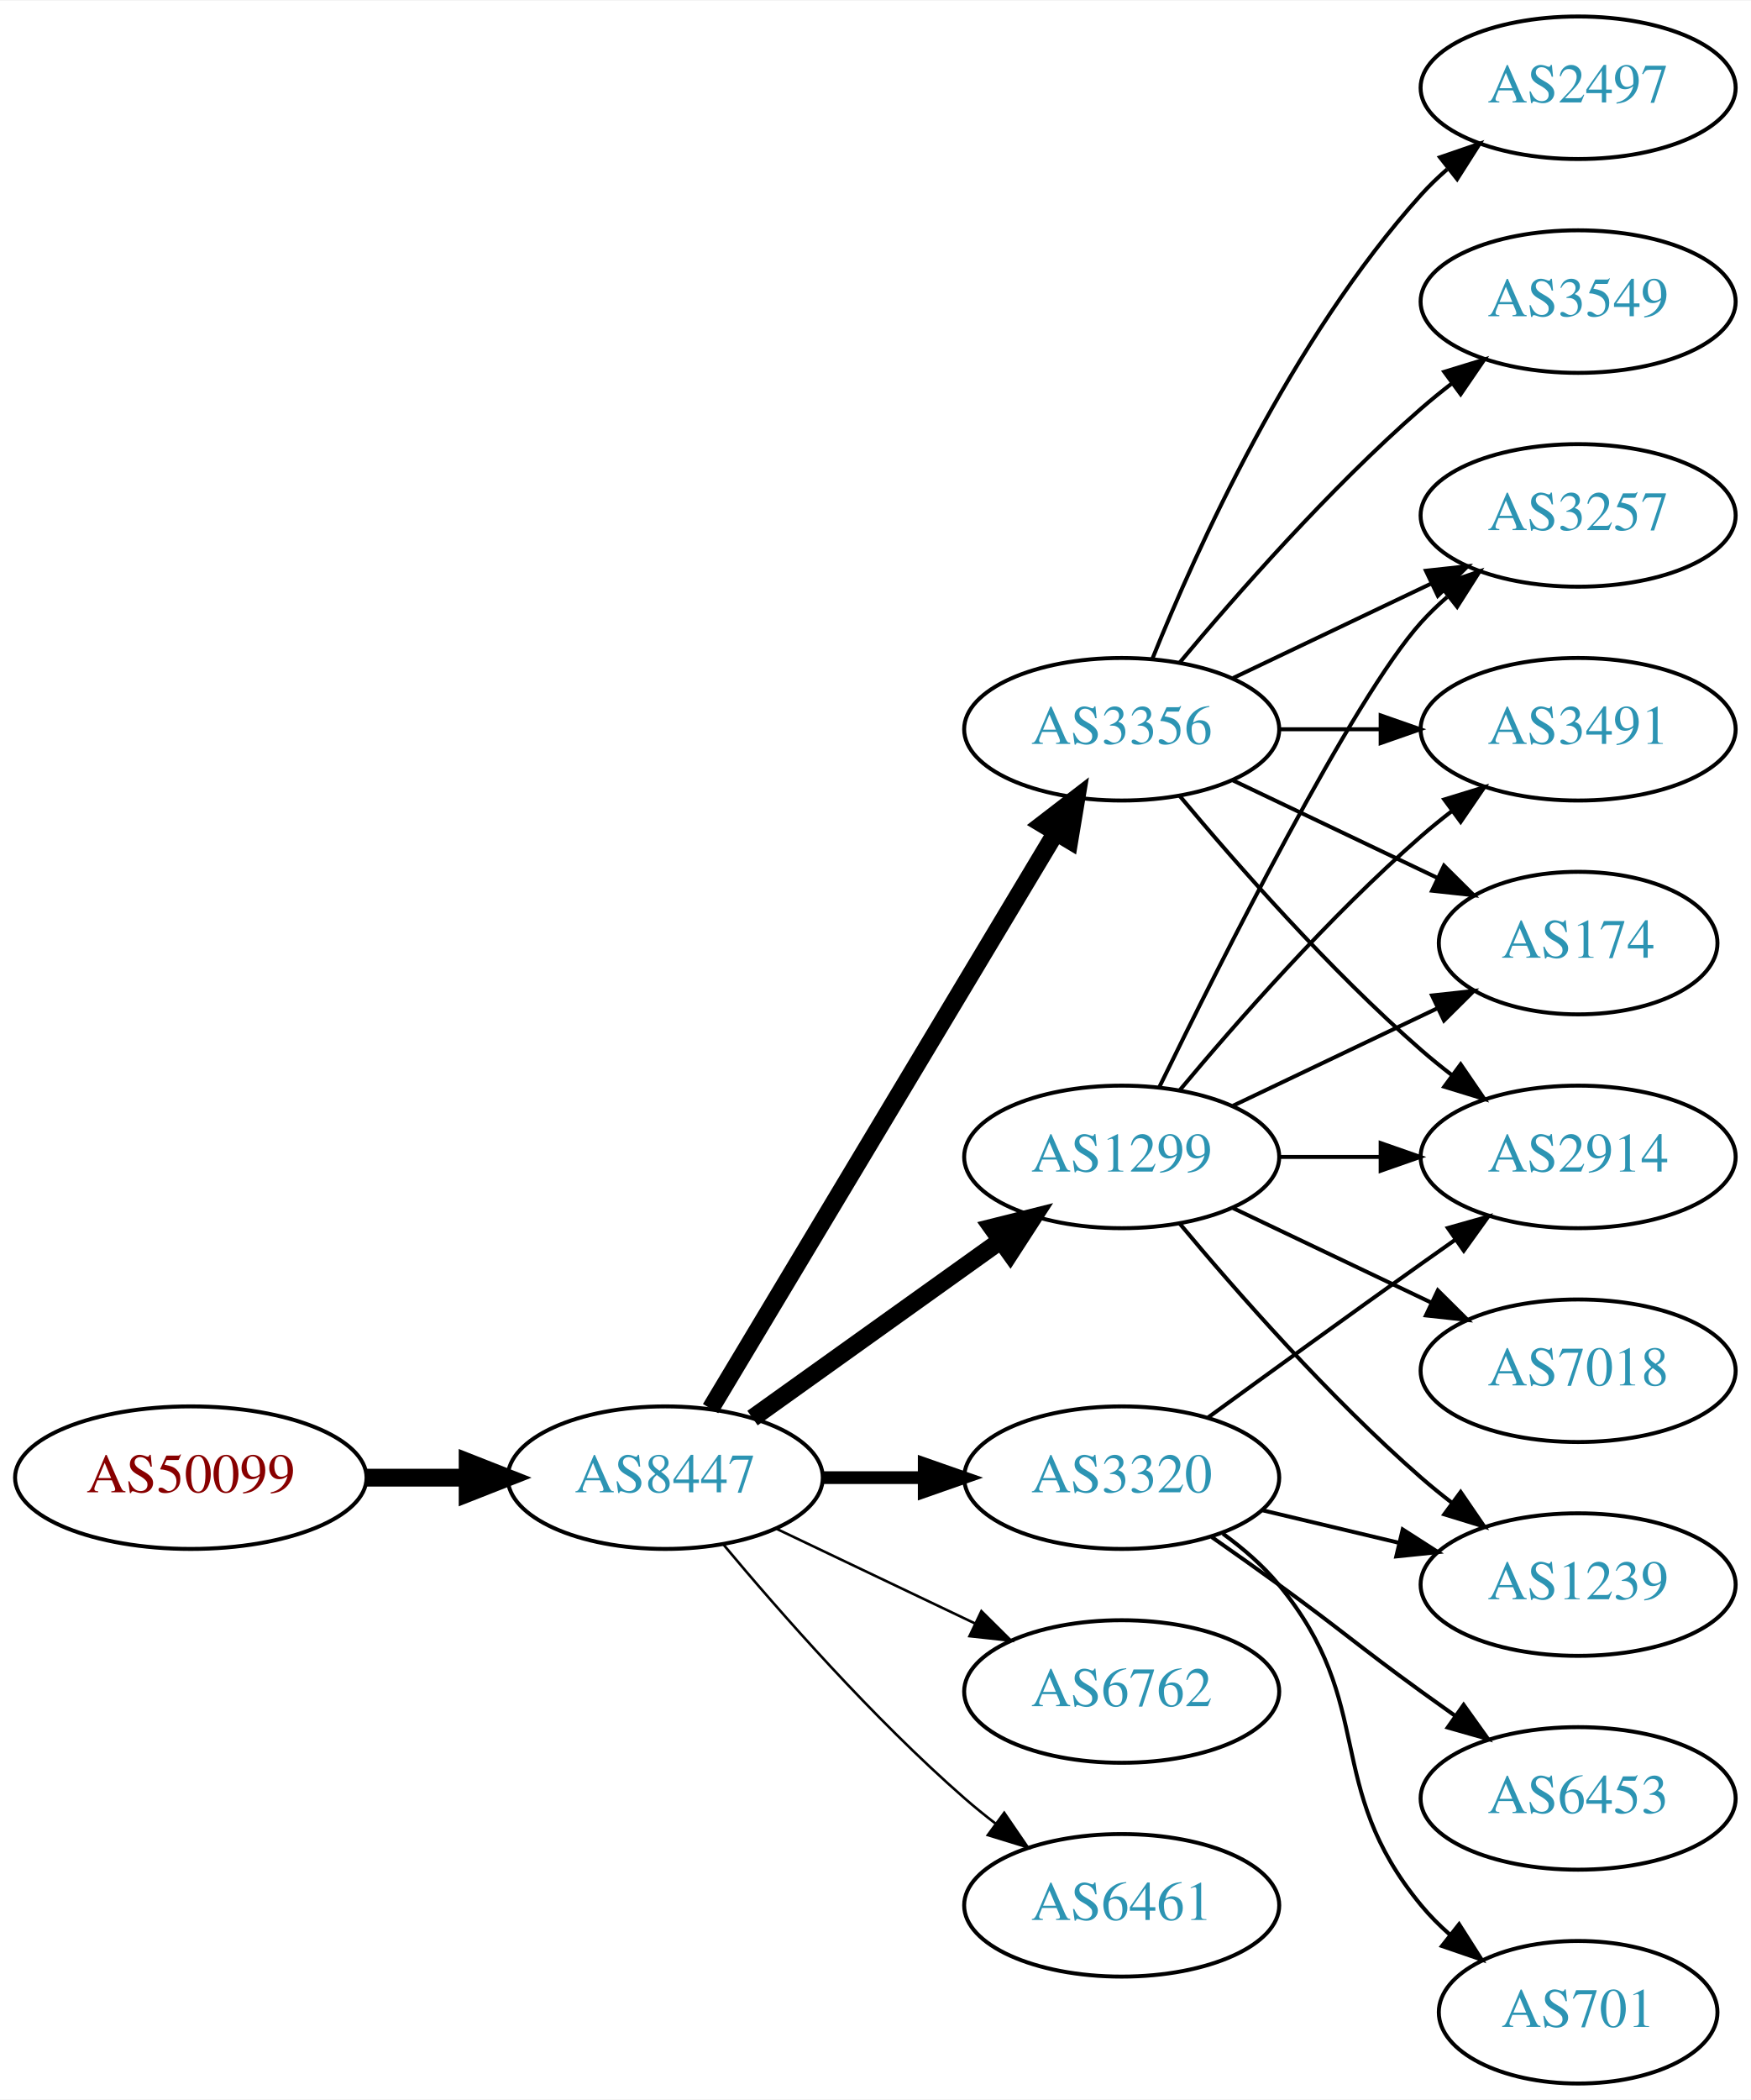
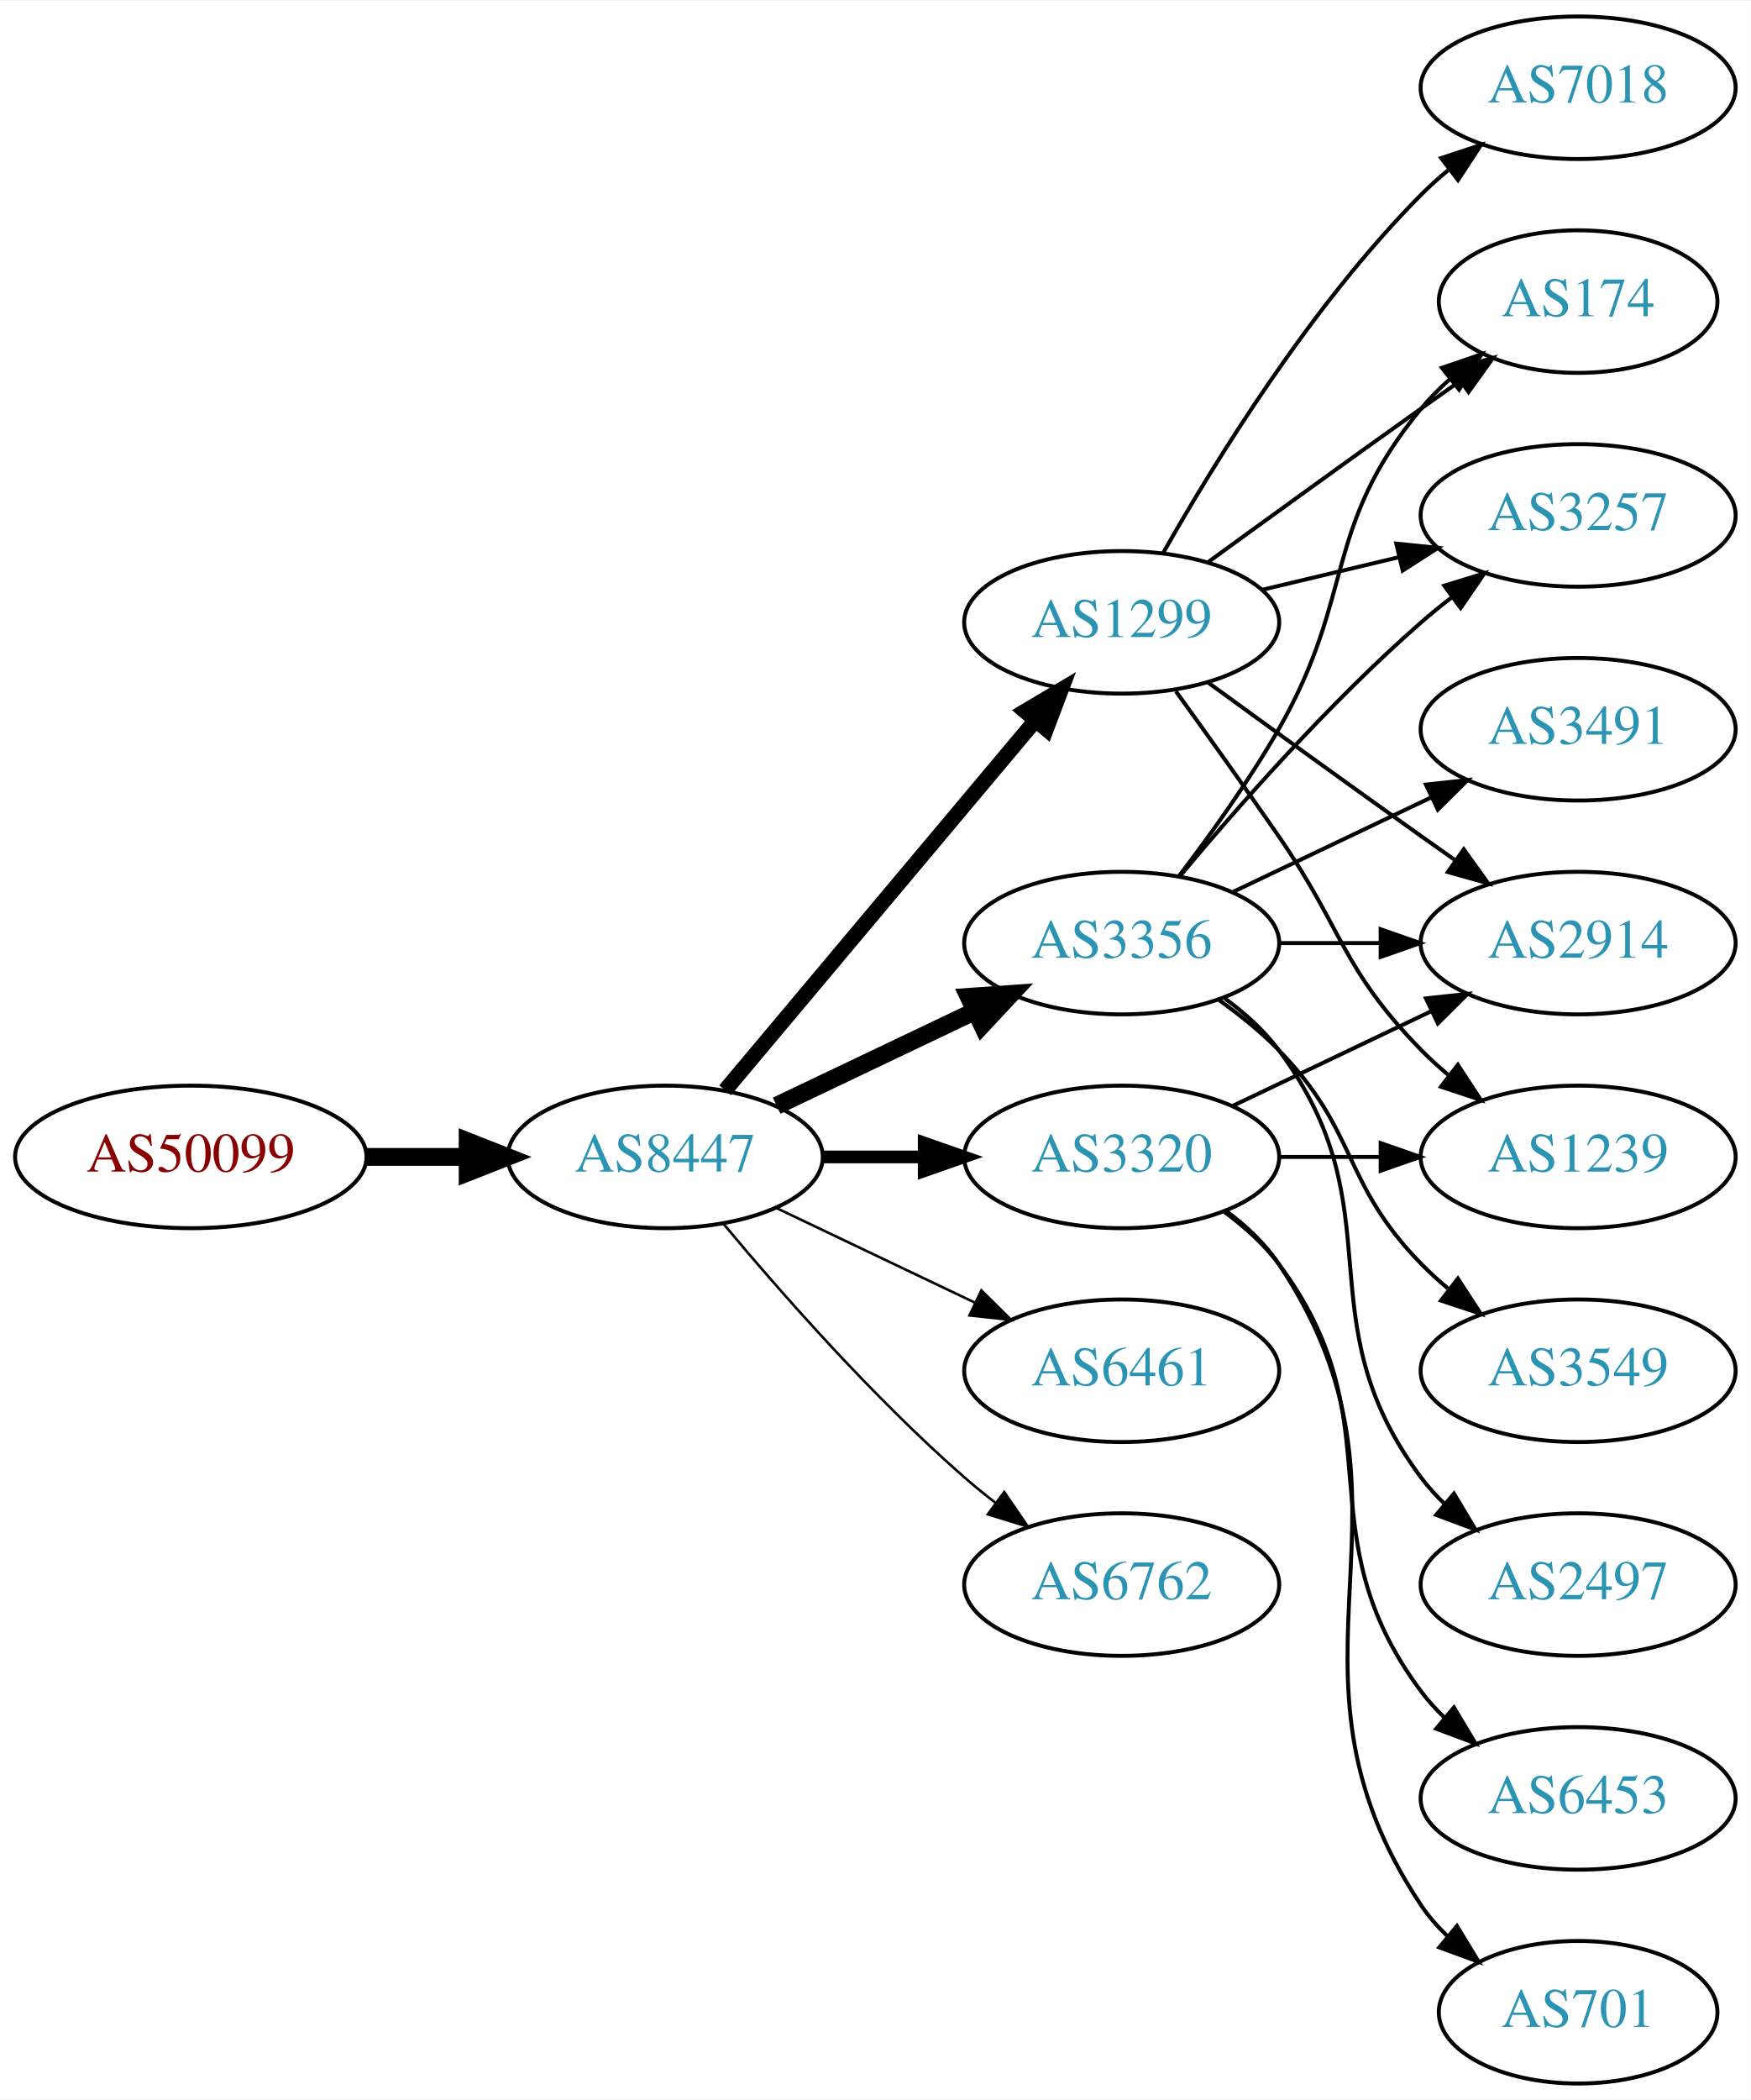
<svg xmlns="http://www.w3.org/2000/svg" xmlns:xlink="http://www.w3.org/1999/xlink" width="442pt" height="530pt" viewBox="0.00 0.00 442.27 530.00">
  <g id="graph0" class="graph" transform="scale(1 1) rotate(0) translate(4 526)">
    <polygon fill="white" stroke="none" points="-4,4 -4,-526 438.271,-526 438.271,4 -4,4" />
    <g id="node1" class="node">
      <g id="a_node1">
        <a xlink:href="/asn/50099" xlink:title="AS50099 ~ Volkskreditbank AG [AT]">
-           <ellipse fill="#ffffff" stroke="black" cx="44.196" cy="-153" rx="44.393" ry="18" />
-           <text text-anchor="middle" x="44.196" y="-149.3" font-family="Times,serif" font-size="14.00" fill="#880000">AS50099</text>
+           <ellipse fill="#ffffff" stroke="black" cx="44.196" cy="-234" rx="44.393" ry="18" />
+           <text text-anchor="middle" x="44.196" y="-230.3" font-family="Times,serif" font-size="14.00" fill="#880000">AS50099</text>
        </a>
      </g>
    </g>
    <g id="node2" class="node">
      <g id="a_node2">
        <a xlink:href="/asn/8447" xlink:title="AS8447 ~ A1 Telekom Austria AG [AT]">
-           <ellipse fill="#ffffff" stroke="black" cx="164.039" cy="-153" rx="39.794" ry="18" />
-           <text text-anchor="middle" x="164.039" y="-149.3" font-family="Times,serif" font-size="14.00" fill="#2c94b3">AS8447</text>
+           <ellipse fill="#ffffff" stroke="black" cx="164.039" cy="-234" rx="39.794" ry="18" />
+           <text text-anchor="middle" x="164.039" y="-230.3" font-family="Times,serif" font-size="14.00" fill="#2c94b3">AS8447</text>
        </a>
      </g>
    </g>
    <g id="edge1" class="edge">
-       <path fill="none" stroke="black" stroke-width="4.5" d="M88.407,-153C96.72,-153 105.482,-153 113.965,-153" />
-       <polygon fill="black" stroke="black" stroke-width="4.5" points="114.123,-156.938 124.123,-153 114.123,-149.063 114.123,-156.938" />
+       <path fill="none" stroke="black" stroke-width="4.5" d="M88.407,-234C96.72,-234 105.482,-234 113.965,-234" />
+       <polygon fill="black" stroke="black" stroke-width="4.5" points="114.123,-237.938 124.123,-234 114.123,-230.063 114.123,-237.938" />
    </g>
    <g id="node3" class="node">
      <g id="a_node3">
-         <a xlink:href="/asn/3356" xlink:title="AS3356 ~ Level 3 Parent, LLC [US]">
-           <ellipse fill="#ffffff" stroke="black" cx="279.332" cy="-342" rx="39.794" ry="18" />
-           <text text-anchor="middle" x="279.332" y="-338.3" font-family="Times,serif" font-size="14.00" fill="#2c94b3">AS3356</text>
+         <a xlink:href="/asn/1299" xlink:title="AS1299 ~ Telia Carrier [EU]">
+           <ellipse fill="#ffffff" stroke="black" cx="279.332" cy="-369" rx="39.794" ry="18" />
+           <text text-anchor="middle" x="279.332" y="-365.3" font-family="Times,serif" font-size="14.00" fill="#2c94b3">AS1299</text>
        </a>
      </g>
    </g>
    <g id="edge2" class="edge">
-       <path fill="none" stroke="black" stroke-width="4.5" d="M175.494,-170.442C195.475,-203.775 239.18,-276.686 262.666,-315.866" />
-       <polygon fill="black" stroke="black" stroke-width="4.5" points="259.383,-318.048 267.902,-324.6 266.137,-313.999 259.383,-318.048" />
+       <path fill="none" stroke="black" stroke-width="3.857" d="M179.158,-250.825C198.833,-274.269 234.637,-316.934 257.415,-344.076" />
+       <polygon fill="black" stroke="black" stroke-width="3.857" points="254.925,-346.553 264.034,-351.963 260.287,-342.053 254.925,-346.553" />
    </g>
    <g id="node4" class="node">
      <g id="a_node4">
-         <a xlink:href="/asn/3320" xlink:title="AS3320 ~ DTAG [DE]">
-           <ellipse fill="#ffffff" stroke="black" cx="279.332" cy="-153" rx="39.794" ry="18" />
-           <text text-anchor="middle" x="279.332" y="-149.3" font-family="Times,serif" font-size="14.00" fill="#2c94b3">AS3320</text>
+         <a xlink:href="/asn/3356" xlink:title="AS3356 ~ Level 3 Parent, LLC [US]">
+           <ellipse fill="#ffffff" stroke="black" cx="279.332" cy="-288" rx="39.794" ry="18" />
+           <text text-anchor="middle" x="279.332" y="-284.3" font-family="Times,serif" font-size="14.00" fill="#2c94b3">AS3356</text>
        </a>
      </g>
    </g>
    <g id="edge3" class="edge">
-       <path fill="none" stroke="black" stroke-width="3.214" d="M203.711,-153C211.914,-153 220.678,-153 229.21,-153" />
-       <polygon fill="black" stroke="black" stroke-width="3.214" points="229.449,-156.5 239.449,-153 229.449,-149.5 229.449,-156.5" />
+       <path fill="none" stroke="black" stroke-width="4.5" d="M192.175,-246.934C207.169,-254.081 225.99,-263.052 242.213,-270.785" />
+       <polygon fill="black" stroke="black" stroke-width="4.5" points="240.695,-274.423 251.417,-275.171 244.084,-267.314 240.695,-274.423" />
    </g>
    <g id="node5" class="node">
      <g id="a_node5">
-         <a xlink:href="/asn/6762" xlink:title="AS6762 ~ TELECOM ITALIA SPARKLE S.p.A. [IT]">
-           <ellipse fill="#ffffff" stroke="black" cx="279.332" cy="-99" rx="39.794" ry="18" />
-           <text text-anchor="middle" x="279.332" y="-95.3" font-family="Times,serif" font-size="14.00" fill="#2c94b3">AS6762</text>
+         <a xlink:href="/asn/3320" xlink:title="AS3320 ~ DTAG [DE]">
+           <ellipse fill="#ffffff" stroke="black" cx="279.332" cy="-234" rx="39.794" ry="18" />
+           <text text-anchor="middle" x="279.332" y="-230.3" font-family="Times,serif" font-size="14.00" fill="#2c94b3">AS3320</text>
        </a>
      </g>
    </g>
    <g id="edge4" class="edge">
-       <path fill="none" stroke="black" stroke-width="0.643" d="M192.175,-140.066C207.169,-132.919 225.99,-123.948 242.213,-116.215" />
-       <polygon fill="black" stroke="black" stroke-width="0.643" points="243.895,-119.291 251.417,-111.829 240.884,-112.972 243.895,-119.291" />
+       <path fill="none" stroke="black" stroke-width="3.214" d="M203.711,-234C211.914,-234 220.678,-234 229.21,-234" />
+       <polygon fill="black" stroke="black" stroke-width="3.214" points="229.449,-237.5 239.449,-234 229.449,-230.5 229.449,-237.5" />
    </g>
    <g id="node6" class="node">
      <g id="a_node6">
-         <a xlink:href="/asn/1299" xlink:title="AS1299 ~ Telia Carrier [EU]">
-           <ellipse fill="#ffffff" stroke="black" cx="279.332" cy="-234" rx="39.794" ry="18" />
-           <text text-anchor="middle" x="279.332" y="-230.3" font-family="Times,serif" font-size="14.00" fill="#2c94b3">AS1299</text>
+         <a xlink:href="/asn/6461" xlink:title="AS6461 ~ Zayo Bandwidth [US]">
+           <ellipse fill="#ffffff" stroke="black" cx="279.332" cy="-180" rx="39.794" ry="18" />
+           <text text-anchor="middle" x="279.332" y="-176.3" font-family="Times,serif" font-size="14.00" fill="#2c94b3">AS6461</text>
        </a>
      </g>
    </g>
    <g id="edge5" class="edge">
-       <path fill="none" stroke="black" stroke-width="4.5" d="M186.083,-168.046C203.697,-180.639 229.036,-198.755 248.701,-212.816" />
-       <polygon fill="black" stroke="black" stroke-width="4.5" points="246.591,-216.147 257.016,-218.76 251.171,-209.741 246.591,-216.147" />
+       <path fill="none" stroke="black" stroke-width="0.643" d="M192.175,-221.066C207.169,-213.919 225.99,-204.948 242.213,-197.215" />
+       <polygon fill="black" stroke="black" stroke-width="0.643" points="243.895,-200.291 251.417,-192.829 240.884,-193.972 243.895,-200.291" />
    </g>
    <g id="node7" class="node">
      <g id="a_node7">
-         <a xlink:href="/asn/6461" xlink:title="AS6461 ~ Zayo Bandwidth [US]">
-           <ellipse fill="#ffffff" stroke="black" cx="279.332" cy="-45" rx="39.794" ry="18" />
-           <text text-anchor="middle" x="279.332" y="-41.3" font-family="Times,serif" font-size="14.00" fill="#2c94b3">AS6461</text>
+         <a xlink:href="/asn/6762" xlink:title="AS6762 ~ TELECOM ITALIA SPARKLE S.p.A. [IT]">
+           <ellipse fill="#ffffff" stroke="black" cx="279.332" cy="-126" rx="39.794" ry="18" />
+           <text text-anchor="middle" x="279.332" y="-122.3" font-family="Times,serif" font-size="14.00" fill="#2c94b3">AS6762</text>
        </a>
      </g>
    </g>
    <g id="edge6" class="edge">
-       <path fill="none" stroke="black" stroke-width="0.643" d="M178.669,-136.183C192.951,-119.071 216.498,-92.255 239.685,-72 242.151,-69.846 244.789,-67.706 247.487,-65.628" />
-       <polygon fill="black" stroke="black" stroke-width="0.643" points="249.66,-68.375 255.641,-59.63 245.512,-62.736 249.66,-68.375" />
+       <path fill="none" stroke="black" stroke-width="0.643" d="M178.669,-217.183C192.951,-200.071 216.498,-173.255 239.685,-153 242.151,-150.846 244.789,-148.706 247.487,-146.628" />
+       <polygon fill="black" stroke="black" stroke-width="0.643" points="249.66,-149.375 255.641,-140.63 245.512,-143.736 249.66,-149.375" />
    </g>
    <g id="node8" class="node">
      <g id="a_node8">
-         <a xlink:href="/asn/2497" xlink:title="AS2497 ~ Internet Initiative Japan Inc. [JP]">
-           <ellipse fill="#ffffff" stroke="black" cx="394.625" cy="-504" rx="39.794" ry="18" />
-           <text text-anchor="middle" x="394.625" y="-500.3" font-family="Times,serif" font-size="14.00" fill="#2c94b3">AS2497</text>
+         <a xlink:href="/asn/174" xlink:title="AS174 ~ Cogent Communications [US]">
+           <ellipse fill="#ffffff" stroke="black" cx="394.625" cy="-450" rx="35.194" ry="18" />
+           <text text-anchor="middle" x="394.625" y="-446.3" font-family="Times,serif" font-size="14.00" fill="#2c94b3">AS174</text>
        </a>
      </g>
    </g>
    <g id="edge7" class="edge">
-       <path fill="none" stroke="black" d="M287.079,-359.787C298.13,-387.243 322.184,-440.578 354.978,-477 356.98,-479.224 359.199,-481.363 361.532,-483.397" />
-       <polygon fill="black" stroke="black" points="359.73,-486.433 369.751,-489.873 364.062,-480.935 359.73,-486.433" />
+       <path fill="none" stroke="black" d="M301.18,-384.222C316.114,-395.091 336.727,-410.025 354.978,-423 358.188,-425.282 361.557,-427.661 364.912,-430.018" />
+       <polygon fill="black" stroke="black" points="362.924,-432.899 373.123,-435.77 366.94,-427.166 362.924,-432.899" />
    </g>
    <g id="node9" class="node">
      <g id="a_node9">
+         <a xlink:href="/asn/7018" xlink:title="AS7018 ~ AT&amp;T Services, Inc. [US]">
+           <ellipse fill="#ffffff" stroke="black" cx="394.625" cy="-504" rx="39.794" ry="18" />
+           <text text-anchor="middle" x="394.625" y="-500.3" font-family="Times,serif" font-size="14.00" fill="#2c94b3">AS7018</text>
+         </a>
+       </g>
+     </g>
+     <g id="edge8" class="edge">
+       <path fill="none" stroke="black" d="M289.791,-386.49C302.573,-409.096 327.005,-448.886 354.978,-477 357.089,-479.121 359.385,-481.188 361.77,-483.171" />
+       <polygon fill="black" stroke="black" points="360.023,-486.242 370.086,-489.556 364.286,-480.69 360.023,-486.242" />
+     </g>
+     <g id="node10" class="node">
+       <g id="a_node10">
+         <a xlink:href="/asn/2914" xlink:title="AS2914 ~ NTT America, Inc. [US]">
+           <ellipse fill="#ffffff" stroke="black" cx="394.625" cy="-288" rx="39.794" ry="18" />
+           <text text-anchor="middle" x="394.625" y="-284.3" font-family="Times,serif" font-size="14.00" fill="#2c94b3">AS2914</text>
+         </a>
+       </g>
+     </g>
+     <g id="edge9" class="edge">
+       <path fill="none" stroke="black" d="M301.18,-353.778C316.114,-342.909 336.727,-327.975 354.978,-315 357.799,-312.995 360.742,-310.915 363.69,-308.841" />
+       <polygon fill="black" stroke="black" points="365.736,-311.681 371.914,-303.074 361.717,-305.95 365.736,-311.681" />
+     </g>
+     <g id="node11" class="node">
+       <g id="a_node11">
+         <a xlink:href="/asn/1239" xlink:title="AS1239 ~ Sprint [US]">
+           <ellipse fill="#ffffff" stroke="black" cx="394.625" cy="-234" rx="39.794" ry="18" />
+           <text text-anchor="middle" x="394.625" y="-230.3" font-family="Times,serif" font-size="14.00" fill="#2c94b3">AS1239</text>
+         </a>
+       </g>
+     </g>
+     <g id="edge10" class="edge">
+       <path fill="none" stroke="black" d="M293.011,-351.594C300.626,-341.063 310.459,-327.33 318.978,-315 335.374,-291.269 334.806,-281.617 354.978,-261 357.071,-258.861 359.354,-256.782 361.731,-254.79" />
+       <polygon fill="black" stroke="black" points="364.249,-257.268 370.031,-248.389 359.974,-251.725 364.249,-257.268" />
+     </g>
+     <g id="node12" class="node">
+       <g id="a_node12">
        <a xlink:href="/asn/3257" xlink:title="AS3257 ~ GTT [DE]">
          <ellipse fill="#ffffff" stroke="black" cx="394.625" cy="-396" rx="39.794" ry="18" />
          <text text-anchor="middle" x="394.625" y="-392.3" font-family="Times,serif" font-size="14.00" fill="#2c94b3">AS3257</text>
        </a>
      </g>
    </g>
-     <g id="edge8" class="edge">
-       <path fill="none" stroke="black" d="M307.468,-354.934C322.462,-362.081 341.283,-371.052 357.506,-378.785" />
-       <polygon fill="black" stroke="black" points="356.177,-382.028 366.71,-383.171 359.188,-375.709 356.177,-382.028" />
-     </g>
-     <g id="node10" class="node">
-       <g id="a_node10">
+     <g id="edge11" class="edge">
+       <path fill="none" stroke="black" d="M314.939,-377.248C325.81,-379.838 337.964,-382.735 349.407,-385.462" />
+       <polygon fill="black" stroke="black" points="348.69,-388.889 359.229,-387.803 350.313,-382.08 348.69,-388.889" />
+     </g>
+     <g id="edge14" class="edge">
+       <path fill="none" stroke="black" d="M293.793,-304.913C301.686,-315.27 311.535,-328.992 318.978,-342 338.543,-376.194 329.913,-392.606 354.978,-423 357.113,-425.589 359.556,-428.041 362.152,-430.334" />
+       <polygon fill="black" stroke="black" points="360.229,-433.275 370.251,-436.712 364.56,-427.775 360.229,-433.275" />
+     </g>
+     <g id="edge12" class="edge">
+       <path fill="none" stroke="black" d="M319.004,-288C327.207,-288 335.971,-288 344.503,-288" />
+       <polygon fill="black" stroke="black" points="344.742,-291.5 354.742,-288 344.742,-284.5 344.742,-291.5" />
+     </g>
+     <g id="edge15" class="edge">
+       <path fill="none" stroke="black" d="M293.962,-304.817C308.244,-321.929 331.791,-348.745 354.978,-369 357.444,-371.154 360.082,-373.294 362.78,-375.372" />
+       <polygon fill="black" stroke="black" points="360.805,-378.264 370.934,-381.37 364.953,-372.625 360.805,-378.264" />
+     </g>
+     <g id="node13" class="node">
+       <g id="a_node13">
        <a xlink:href="/asn/3491" xlink:title="AS3491 ~ PCCW Global, Inc. [US]">
          <ellipse fill="#ffffff" stroke="black" cx="394.625" cy="-342" rx="39.794" ry="18" />
          <text text-anchor="middle" x="394.625" y="-338.3" font-family="Times,serif" font-size="14.00" fill="#2c94b3">AS3491</text>
        </a>
      </g>
    </g>
-     <g id="edge9" class="edge">
-       <path fill="none" stroke="black" d="M319.004,-342C327.207,-342 335.971,-342 344.503,-342" />
-       <polygon fill="black" stroke="black" points="344.742,-345.5 354.742,-342 344.742,-338.5 344.742,-345.5" />
-     </g>
-     <g id="node11" class="node">
-       <g id="a_node11">
-         <a xlink:href="/asn/174" xlink:title="AS174 ~ Cogent Communications [US]">
-           <ellipse fill="#ffffff" stroke="black" cx="394.625" cy="-288" rx="35.194" ry="18" />
-           <text text-anchor="middle" x="394.625" y="-284.3" font-family="Times,serif" font-size="14.00" fill="#2c94b3">AS174</text>
-         </a>
-       </g>
-     </g>
-     <g id="edge10" class="edge">
-       <path fill="none" stroke="black" d="M307.468,-329.066C322.9,-321.71 342.385,-312.423 358.92,-304.541" />
-       <polygon fill="black" stroke="black" points="360.741,-307.551 368.262,-300.089 357.729,-301.232 360.741,-307.551" />
-     </g>
-     <g id="node12" class="node">
-       <g id="a_node12">
-         <a xlink:href="/asn/2914" xlink:title="AS2914 ~ NTT America, Inc. [US]">
-           <ellipse fill="#ffffff" stroke="black" cx="394.625" cy="-234" rx="39.794" ry="18" />
-           <text text-anchor="middle" x="394.625" y="-230.3" font-family="Times,serif" font-size="14.00" fill="#2c94b3">AS2914</text>
-         </a>
-       </g>
-     </g>
-     <g id="edge11" class="edge">
-       <path fill="none" stroke="black" d="M293.962,-325.183C308.244,-308.071 331.791,-281.255 354.978,-261 357.444,-258.846 360.082,-256.706 362.78,-254.628" />
-       <polygon fill="black" stroke="black" points="364.953,-257.375 370.934,-248.63 360.805,-251.736 364.953,-257.375" />
-     </g>
-     <g id="node13" class="node">
-       <g id="a_node13">
-         <a xlink:href="/asn/3549" xlink:title="AS3549 ~ Level 3 Parent, LLC [US]">
-           <ellipse fill="#ffffff" stroke="black" cx="394.625" cy="-450" rx="39.794" ry="18" />
-           <text text-anchor="middle" x="394.625" y="-446.3" font-family="Times,serif" font-size="14.00" fill="#2c94b3">AS3549</text>
-         </a>
-       </g>
-     </g>
-     <g id="edge12" class="edge">
-       <path fill="none" stroke="black" d="M293.962,-358.817C308.244,-375.929 331.791,-402.745 354.978,-423 357.444,-425.154 360.082,-427.294 362.78,-429.372" />
-       <polygon fill="black" stroke="black" points="360.805,-432.264 370.934,-435.37 364.953,-426.625 360.805,-432.264" />
-     </g>
-     <g id="edge15" class="edge">
-       <path fill="none" stroke="black" d="M301.18,-168.222C316.114,-179.091 336.727,-194.025 354.978,-207 357.799,-209.005 360.742,-211.085 363.69,-213.159" />
-       <polygon fill="black" stroke="black" points="361.717,-216.05 371.914,-218.926 365.736,-210.319 361.717,-216.05" />
+     <g id="edge13" class="edge">
+       <path fill="none" stroke="black" d="M307.468,-300.934C322.462,-308.081 341.283,-317.052 357.506,-324.785" />
+       <polygon fill="black" stroke="black" points="356.177,-328.028 366.71,-329.171 359.188,-321.709 356.177,-328.028" />
    </g>
    <g id="node14" class="node">
      <g id="a_node14">
+         <a xlink:href="/asn/3549" xlink:title="AS3549 ~ Level 3 Parent, LLC [US]">
+           <ellipse fill="#ffffff" stroke="black" cx="394.625" cy="-180" rx="39.794" ry="18" />
+           <text text-anchor="middle" x="394.625" y="-176.3" font-family="Times,serif" font-size="14.00" fill="#2c94b3">AS3549</text>
+         </a>
+       </g>
+     </g>
+     <g id="edge16" class="edge">
+       <path fill="none" stroke="black" d="M303.926,-273.611C309.182,-269.852 314.513,-265.563 318.978,-261 339.151,-240.383 334.806,-227.617 354.978,-207 357.071,-204.861 359.354,-202.782 361.731,-200.79" />
+       <polygon fill="black" stroke="black" points="364.249,-203.268 370.031,-194.389 359.974,-197.725 364.249,-203.268" />
+     </g>
+     <g id="node15" class="node">
+       <g id="a_node15">
+         <a xlink:href="/asn/2497" xlink:title="AS2497 ~ Internet Initiative Japan Inc. [JP]">
+           <ellipse fill="#ffffff" stroke="black" cx="394.625" cy="-126" rx="39.794" ry="18" />
+           <text text-anchor="middle" x="394.625" y="-122.3" font-family="Times,serif" font-size="14.00" fill="#2c94b3">AS2497</text>
+         </a>
+       </g>
+     </g>
+     <g id="edge17" class="edge">
+       <path fill="none" stroke="black" d="M305.262,-274.118C310.338,-270.389 315.256,-265.984 318.978,-261 349.249,-220.458 324.707,-193.542 354.978,-153 356.723,-150.664 358.73,-148.455 360.893,-146.383" />
+       <polygon fill="black" stroke="black" points="363.253,-148.973 368.694,-139.882 358.771,-143.595 363.253,-148.973" />
+     </g>
+     <g id="edge18" class="edge">
+       <path fill="none" stroke="black" d="M307.468,-246.934C322.462,-254.081 341.283,-263.052 357.506,-270.785" />
+       <polygon fill="black" stroke="black" points="356.177,-274.028 366.71,-275.171 359.188,-267.709 356.177,-274.028" />
+     </g>
+     <g id="edge20" class="edge">
+       <path fill="none" stroke="black" d="M319.004,-234C327.207,-234 335.971,-234 344.503,-234" />
+       <polygon fill="black" stroke="black" points="344.742,-237.5 354.742,-234 344.742,-230.5 344.742,-237.5" />
+     </g>
+     <g id="node16" class="node">
+       <g id="a_node16">
        <a xlink:href="/asn/6453" xlink:title="AS6453 ~ TATA COMMUNICATIONS (AMERICA) INC [US]">
          <ellipse fill="#ffffff" stroke="black" cx="394.625" cy="-72" rx="39.794" ry="18" />
          <text text-anchor="middle" x="394.625" y="-68.3" font-family="Times,serif" font-size="14.00" fill="#2c94b3">AS6453</text>
        </a>
      </g>
    </g>
-     <g id="edge13" class="edge">
-       <path fill="none" stroke="black" d="M302.089,-137.991C307.623,-134.121 313.542,-129.936 318.978,-126 335.178,-114.271 338.778,-110.729 354.978,-99 357.781,-96.971 360.712,-94.875 363.653,-92.79" />
-       <polygon fill="black" stroke="black" points="365.704,-95.627 371.868,-87.009 361.675,-89.903 365.704,-95.627" />
-     </g>
-     <g id="node15" class="node">
-       <g id="a_node15">
-         <a xlink:href="/asn/1239" xlink:title="AS1239 ~ Sprint [US]">
-           <ellipse fill="#ffffff" stroke="black" cx="394.625" cy="-126" rx="39.794" ry="18" />
-           <text text-anchor="middle" x="394.625" y="-122.3" font-family="Times,serif" font-size="14.00" fill="#2c94b3">AS1239</text>
-         </a>
-       </g>
-     </g>
-     <g id="edge14" class="edge">
-       <path fill="none" stroke="black" d="M314.939,-144.752C325.81,-142.162 337.964,-139.265 349.407,-136.538" />
-       <polygon fill="black" stroke="black" points="350.313,-139.92 359.229,-134.197 348.69,-133.111 350.313,-139.92" />
-     </g>
-     <g id="node16" class="node">
-       <g id="a_node16">
+     <g id="edge19" class="edge">
+       <path fill="none" stroke="black" d="M305.262,-220.118C310.338,-216.389 315.256,-211.984 318.978,-207 349.249,-166.458 324.707,-139.542 354.978,-99 356.723,-96.664 358.73,-94.455 360.893,-92.383" />
+       <polygon fill="black" stroke="black" points="363.253,-94.973 368.694,-85.882 358.771,-89.595 363.253,-94.973" />
+     </g>
+     <g id="node17" class="node">
+       <g id="a_node17">
        <a xlink:href="/asn/701" xlink:title="AS701 ~ UUNET [US]">
          <ellipse fill="#ffffff" stroke="black" cx="394.625" cy="-18" rx="35.194" ry="18" />
          <text text-anchor="middle" x="394.625" y="-14.3" font-family="Times,serif" font-size="14.00" fill="#2c94b3">AS701</text>
        </a>
      </g>
    </g>
-     <g id="edge16" class="edge">
-       <path fill="none" stroke="black" d="M304.912,-138.844C310.007,-135.128 315.02,-130.799 318.978,-126 344.043,-95.606 329.913,-75.394 354.978,-45 357.113,-42.411 359.556,-39.959 362.152,-37.666" />
-       <polygon fill="black" stroke="black" points="364.56,-40.224 370.251,-31.288 360.229,-34.725 364.56,-40.224" />
-     </g>
-     <g id="edge20" class="edge">
-       <path fill="none" stroke="black" d="M288.769,-251.511C304.388,-283.509 337.774,-349.893 354.978,-369 356.98,-371.224 359.199,-373.363 361.532,-375.397" />
-       <polygon fill="black" stroke="black" points="359.73,-378.433 369.751,-381.873 364.062,-372.935 359.73,-378.433" />
-     </g>
-     <g id="edge17" class="edge">
-       <path fill="none" stroke="black" d="M293.962,-250.817C308.244,-267.929 331.791,-294.745 354.978,-315 357.444,-317.154 360.082,-319.294 362.78,-321.372" />
-       <polygon fill="black" stroke="black" points="360.805,-324.264 370.934,-327.37 364.953,-318.625 360.805,-324.264" />
-     </g>
-     <g id="edge18" class="edge">
-       <path fill="none" stroke="black" d="M307.468,-246.934C322.9,-254.29 342.385,-263.577 358.92,-271.459" />
-       <polygon fill="black" stroke="black" points="357.729,-274.768 368.262,-275.911 360.741,-268.449 357.729,-274.768" />
-     </g>
    <g id="edge21" class="edge">
-       <path fill="none" stroke="black" d="M319.004,-234C327.207,-234 335.971,-234 344.503,-234" />
-       <polygon fill="black" stroke="black" points="344.742,-237.5 354.742,-234 344.742,-230.5 344.742,-237.5" />
-     </g>
-     <g id="edge22" class="edge">
-       <path fill="none" stroke="black" d="M293.962,-217.183C308.244,-200.071 331.791,-173.255 354.978,-153 357.444,-150.846 360.082,-148.706 362.78,-146.628" />
-       <polygon fill="black" stroke="black" points="364.953,-149.375 370.934,-140.63 360.805,-143.736 364.953,-149.375" />
-     </g>
-     <g id="node17" class="node">
-       <g id="a_node17">
-         <a xlink:href="/asn/7018" xlink:title="AS7018 ~ AT&amp;T Services, Inc. [US]">
-           <ellipse fill="#ffffff" stroke="black" cx="394.625" cy="-180" rx="39.794" ry="18" />
-           <text text-anchor="middle" x="394.625" y="-176.3" font-family="Times,serif" font-size="14.00" fill="#2c94b3">AS7018</text>
-         </a>
-       </g>
-     </g>
-     <g id="edge19" class="edge">
-       <path fill="none" stroke="black" d="M307.468,-221.066C322.462,-213.919 341.283,-204.948 357.506,-197.215" />
-       <polygon fill="black" stroke="black" points="359.188,-200.291 366.71,-192.829 356.177,-193.972 359.188,-200.291" />
+       <path fill="none" stroke="black" d="M305.651,-220.393C310.707,-216.649 315.518,-212.169 318.978,-207 360.003,-145.706 313.954,-106.294 354.978,-45 356.845,-42.211 359.105,-39.623 361.584,-37.243" />
+       <polygon fill="black" stroke="black" points="364.002,-39.786 369.507,-30.734 359.558,-34.378 364.002,-39.786" />
    </g>
  </g>
</svg>
